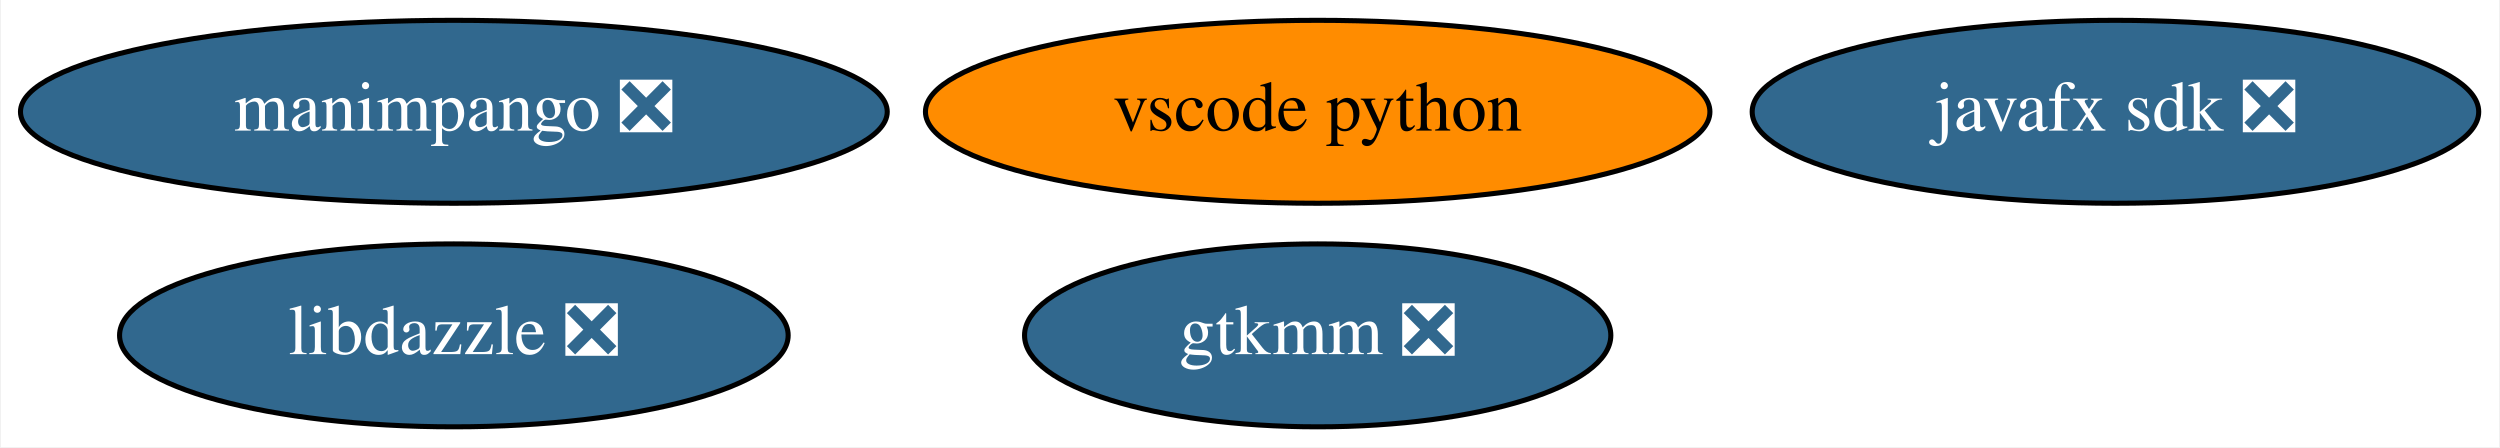
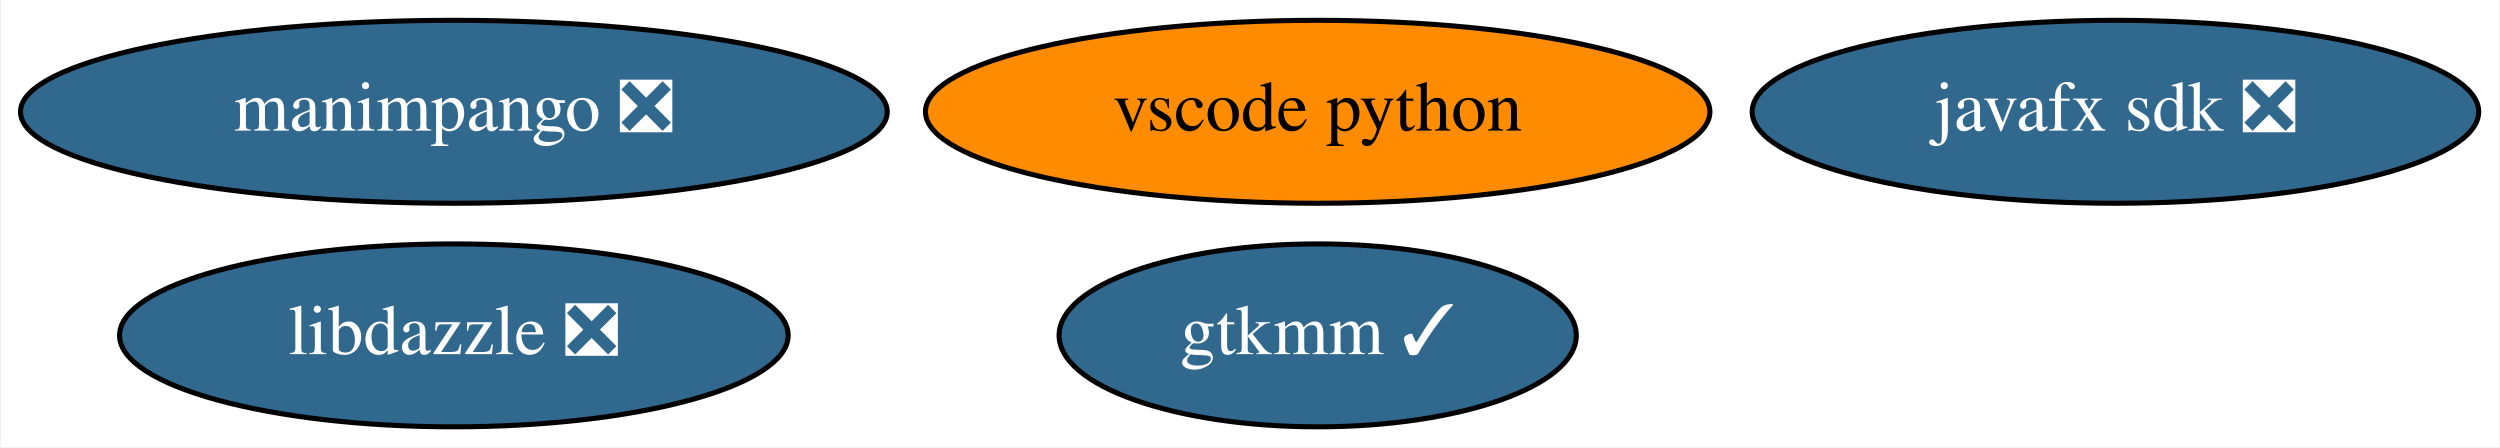
<svg xmlns="http://www.w3.org/2000/svg" xmlns:xlink="http://www.w3.org/1999/xlink" width="492pt" height="88pt" viewBox="0.00 0.00 491.64 88.00">
  <g id="graph0" class="graph" transform="scale(1 1) rotate(0) translate(4 84)">
    <polygon fill="white" stroke="none" points="-4,4 -4,-84 487.64,-84 487.64,4 -4,4" />
    <g id="node1" class="node">
      <g id="a_node1">
        <a xlink:href="https://github.com/conda-forge/javafx-sdk-feedstock/pull/7" xlink:title="javafx sdk ❎">
          <ellipse fill="#31688e" stroke="black" cx="412.14" cy="-62" rx="71.49" ry="18" />
          <text text-anchor="middle" x="412.14" y="-58.3" font-family="Times,serif" font-size="14.00" fill="white">javafx sdk ❎</text>
        </a>
      </g>
    </g>
    <g id="node2" class="node">
      <g id="a_node2">
-         <a xlink:href="https://github.com/conda-forge/gtkmm-feedstock/pull/15" xlink:title="gtkmm ❎">
-           <ellipse fill="#31688e" stroke="black" cx="255.14" cy="-18" rx="57.69" ry="18" />
-           <text text-anchor="middle" x="255.14" y="-14.3" font-family="Times,serif" font-size="14.00" fill="white">gtkmm ❎</text>
+         <a xlink:href="https://github.com/conda-forge/gtkmm-feedstock/pull/15" xlink:title="gtkmm ✓">
+           <ellipse fill="#31688e" stroke="black" cx="255.14" cy="-18" rx="50.89" ry="18" />
+           <text text-anchor="middle" x="255.14" y="-14.3" font-family="Times,serif" font-size="14.00" fill="white">gtkmm ✓</text>
        </a>
      </g>
    </g>
    <g id="node3" class="node">
      <g id="a_node3">
        <a xlink:href="https://github.com/conda-forge/vscode-python-feedstock" xlink:title="vscode python">
          <ellipse fill="#ff8c00" stroke="black" cx="255.14" cy="-62" rx="77.19" ry="18" />
          <text text-anchor="middle" x="255.14" y="-58.3" font-family="Times,serif" font-size="14.00">vscode python</text>
        </a>
      </g>
    </g>
    <g id="node4" class="node">
      <g id="a_node4">
        <a xlink:href="https://github.com/conda-forge/manimpango-feedstock/pull/12" xlink:title="manimpango ❎">
          <ellipse fill="#31688e" stroke="black" cx="85.14" cy="-62" rx="85.29" ry="18" />
          <text text-anchor="middle" x="85.14" y="-58.3" font-family="Times,serif" font-size="14.00" fill="white">manimpango ❎</text>
        </a>
      </g>
    </g>
    <g id="node5" class="node">
      <g id="a_node5">
        <a xlink:href="https://github.com/conda-forge/libdazzle-feedstock/pull/4" xlink:title="libdazzle ❎">
          <ellipse fill="#31688e" stroke="black" cx="85.14" cy="-18" rx="65.79" ry="18" />
          <text text-anchor="middle" x="85.14" y="-14.3" font-family="Times,serif" font-size="14.00" fill="white">libdazzle ❎</text>
        </a>
      </g>
    </g>
  </g>
</svg>
